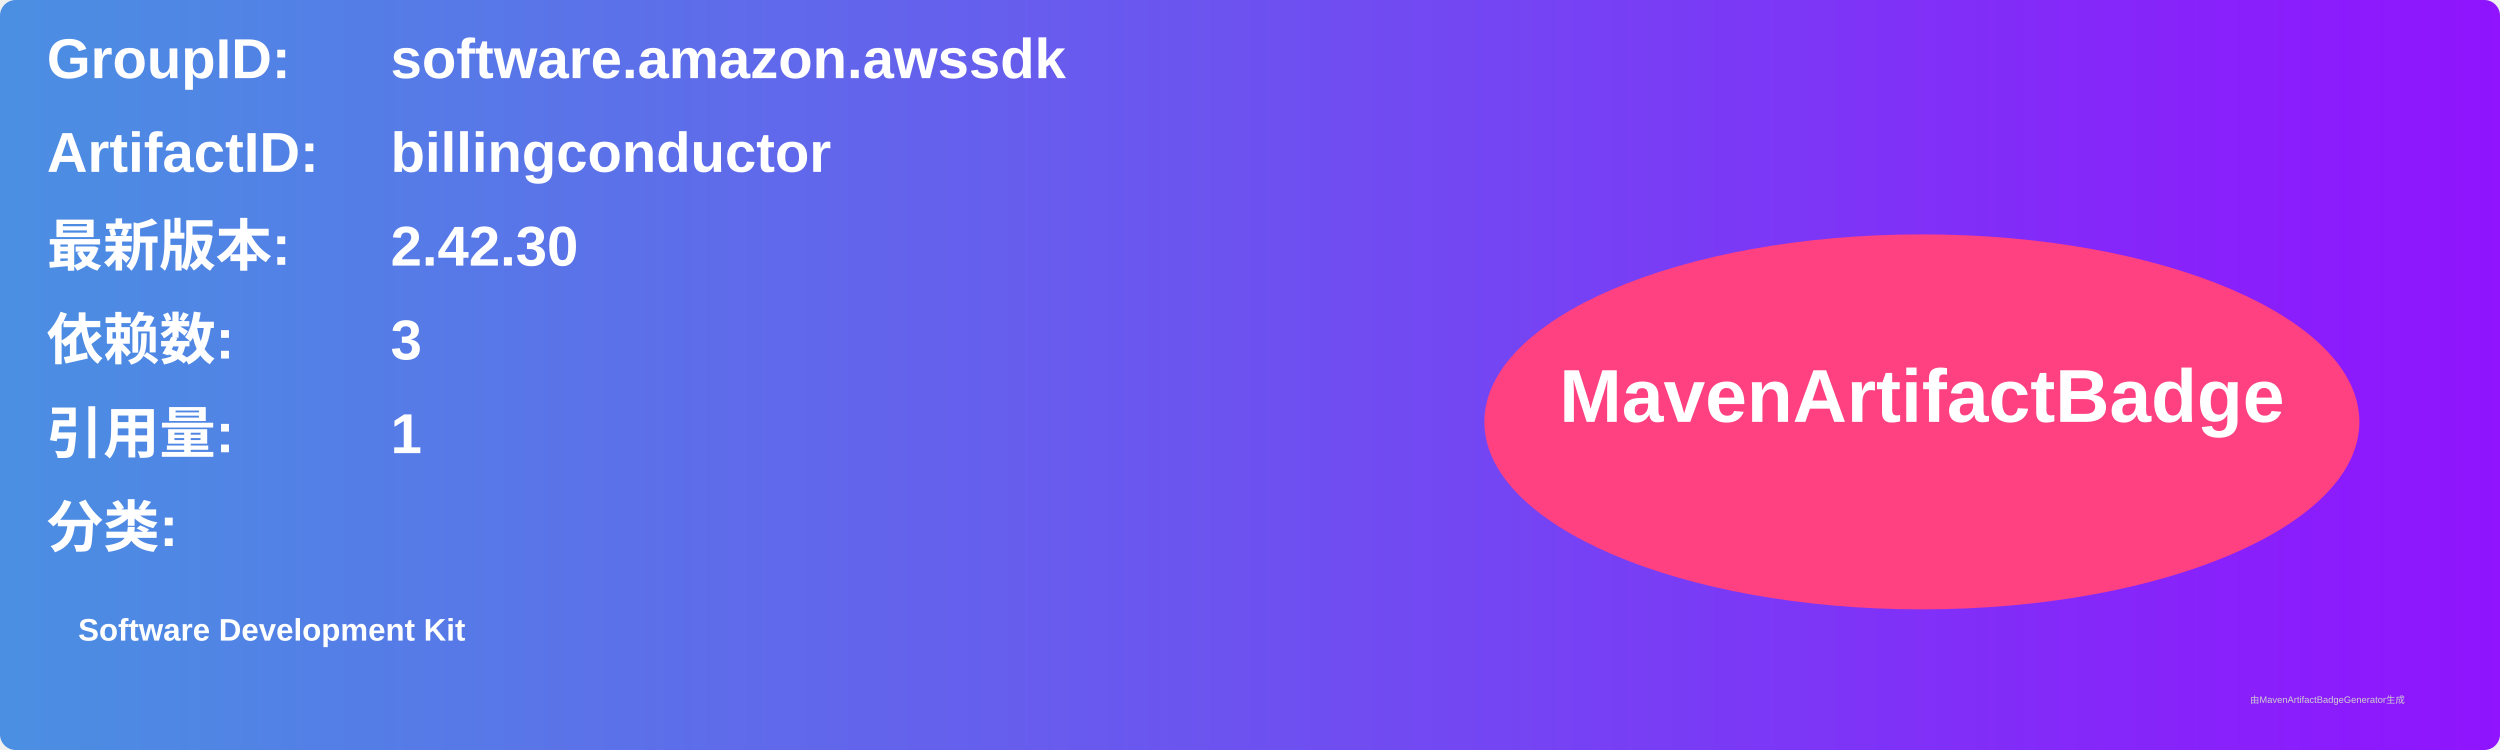
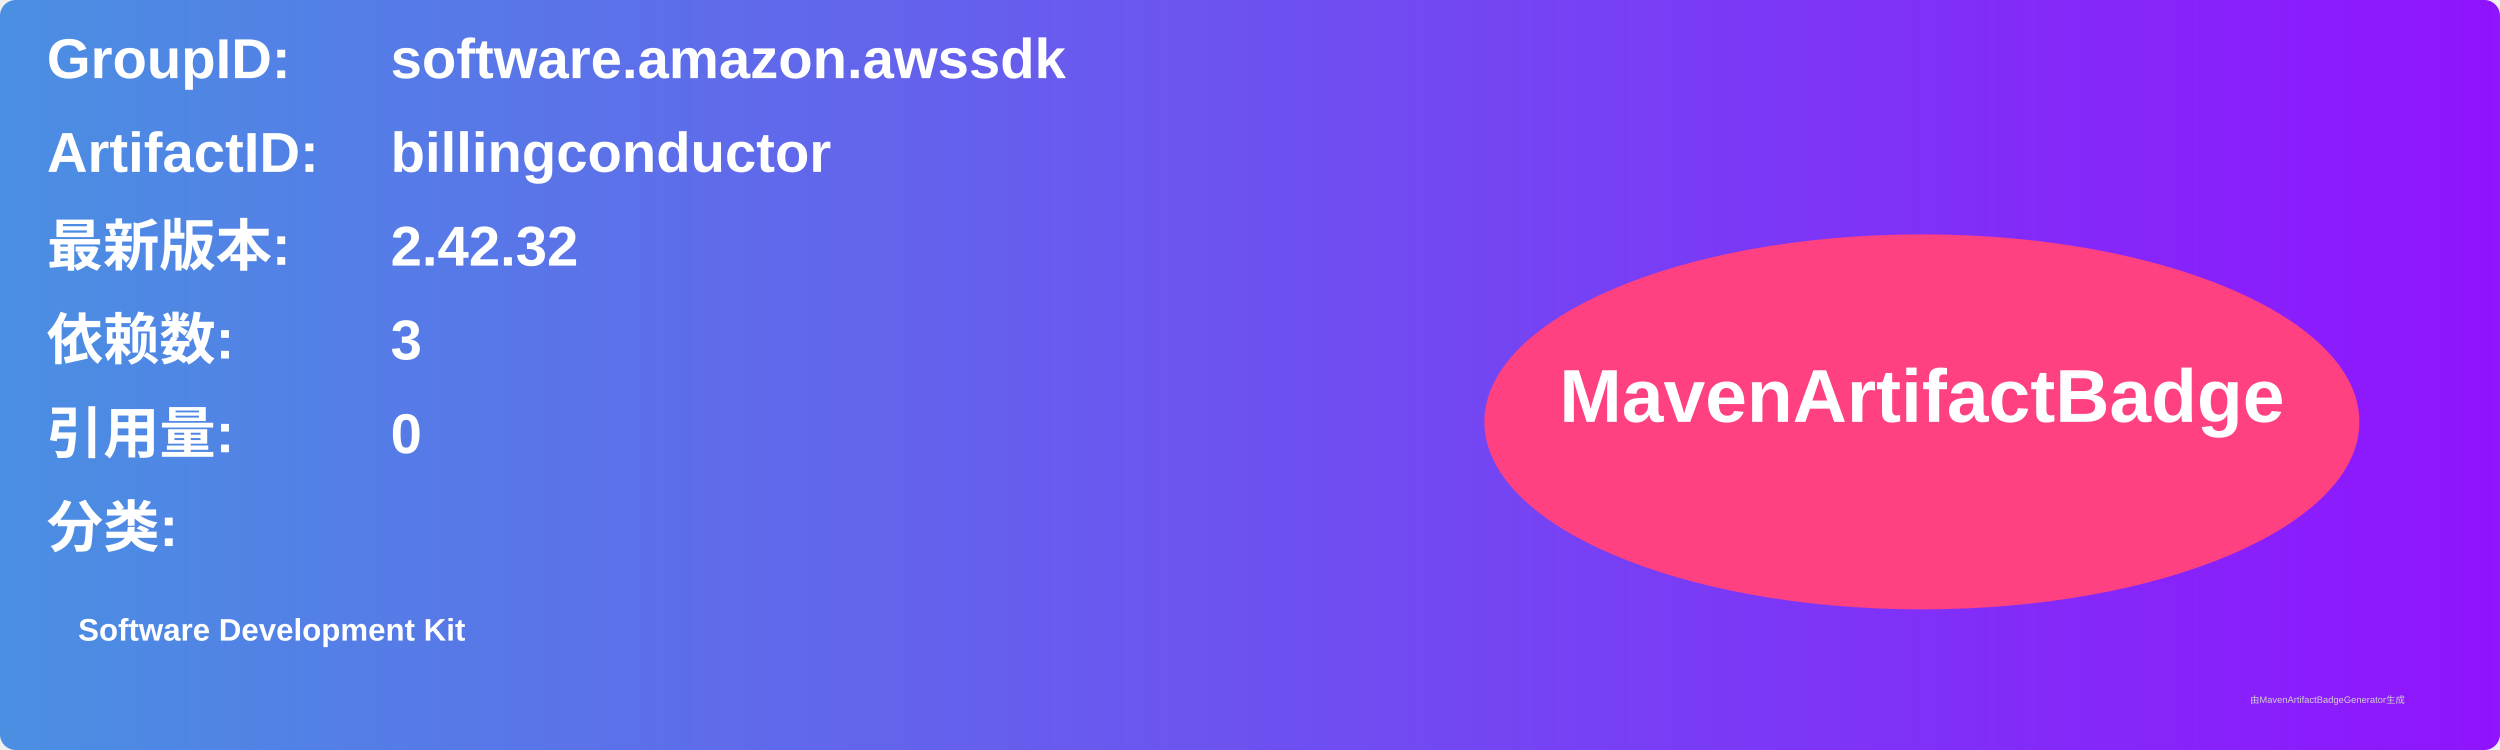
<svg xmlns="http://www.w3.org/2000/svg" width="800" height="240" viewBox="0 0 800 240">
  <linearGradient id="grad" x1="0%" y1="0%" x2="100%" y2="0%">
    <stop offset="0%" stop-color="#4a90e2" />
    <stop offset="100%" stop-color="#9013fe" />
  </linearGradient>
  <rect width="100%" height="100%" rx="5" ry="5" fill="url(#grad)" />
  <g transform="translate(15, 15)">
    <text x="0" y="10" font-family="Arial" font-size="18" fill="white" font-weight="bold" width="260">GroupID:</text>
    <text x="110" y="10" font-family="Arial" font-size="18" fill="white" font-weight="bold" width="460">software.amazon.awssdk</text>
    <text x="0" y="40" font-family="Arial" font-size="18" fill="white" font-weight="bold" width="260">ArtifactID:</text>
    <text x="110" y="40" font-family="Arial" font-size="18" fill="white" font-weight="bold" width="460">billingconductor</text>
    <text x="0" y="70" font-family="Arial" font-size="18" fill="white" font-weight="bold">最新版本:</text>
    <text x="110" y="70" font-family="Arial" font-size="18" fill="white" font-weight="bold">
-       <tspan font-weight="bold">2.42.30</tspan>
+       <tspan font-weight="bold">2.42.32</tspan>
    </text>
    <text x="0" y="100" font-family="Arial" font-size="18" fill="white" font-weight="bold">依赖数: </text>
    <text x="110" y="100" font-family="Arial" font-size="18" fill="white">
      <tspan font-weight="bold">3</tspan>
    </text>
    <text x="0" y="130" font-family="Arial" font-size="18" fill="white" font-weight="bold">引用量: </text>
    <text x="110" y="130" font-family="Arial" font-size="18" fill="white">
-       <tspan font-weight="bold">1</tspan>
+       <tspan font-weight="bold">0</tspan>
    </text>
    <text x="0" y="160" font-family="Arial" font-size="18" fill="white" font-weight="bold">分类:</text>
    <text x="10" y="190" font-family="Arial" font-size="10" fill="white">
      <tspan font-weight="bold">Software Development Kit</tspan>
    </text>
    <ellipse cx="600" cy="120" rx="140" ry="60" fill="#ff4081" />
    <text x="600" y="120" text-anchor="middle" font-family="Arial" font-size="24" fill="white" font-weight="bold">MavenArtifactBadge</text>
  </g>
  <text x="720" y="225" font-family="Arial" font-size="3" fill="#d0d0d0">由MavenArtifactBadgeGenerator生成</text>
</svg>
